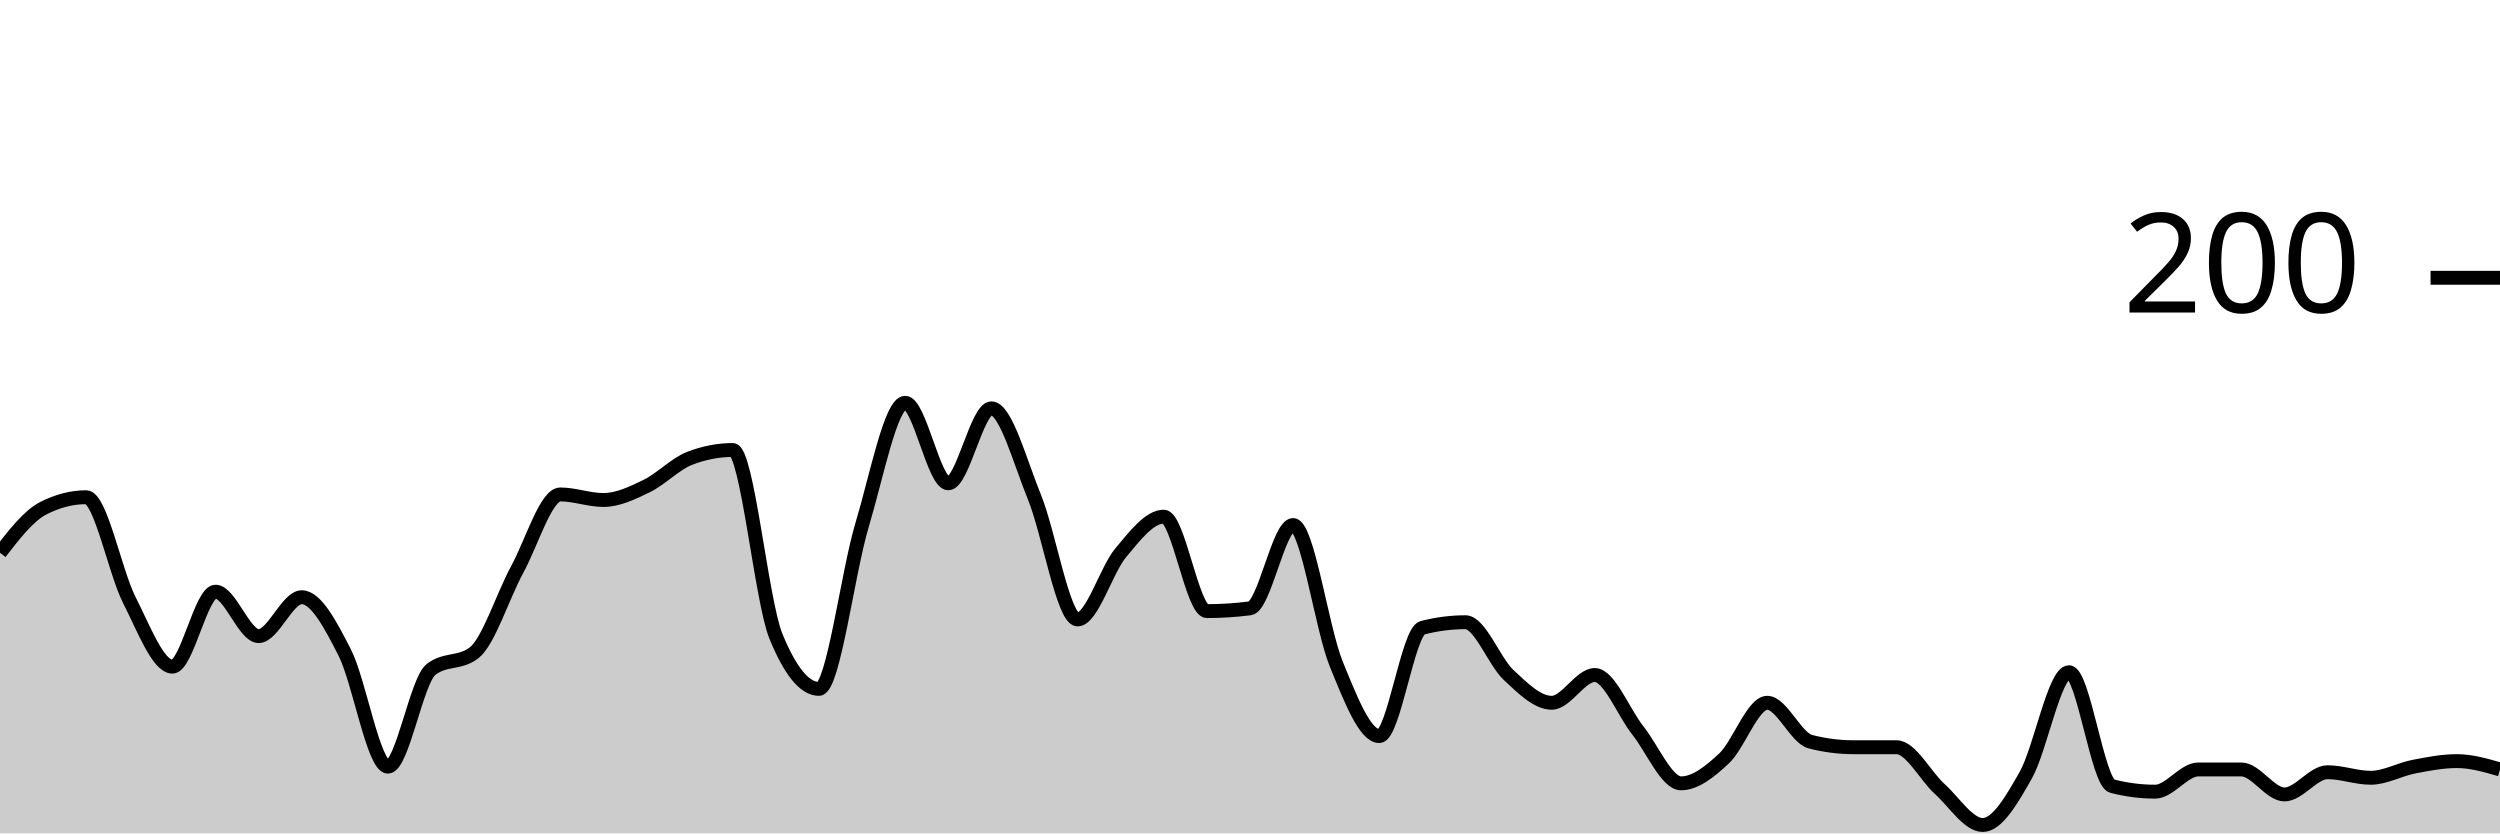
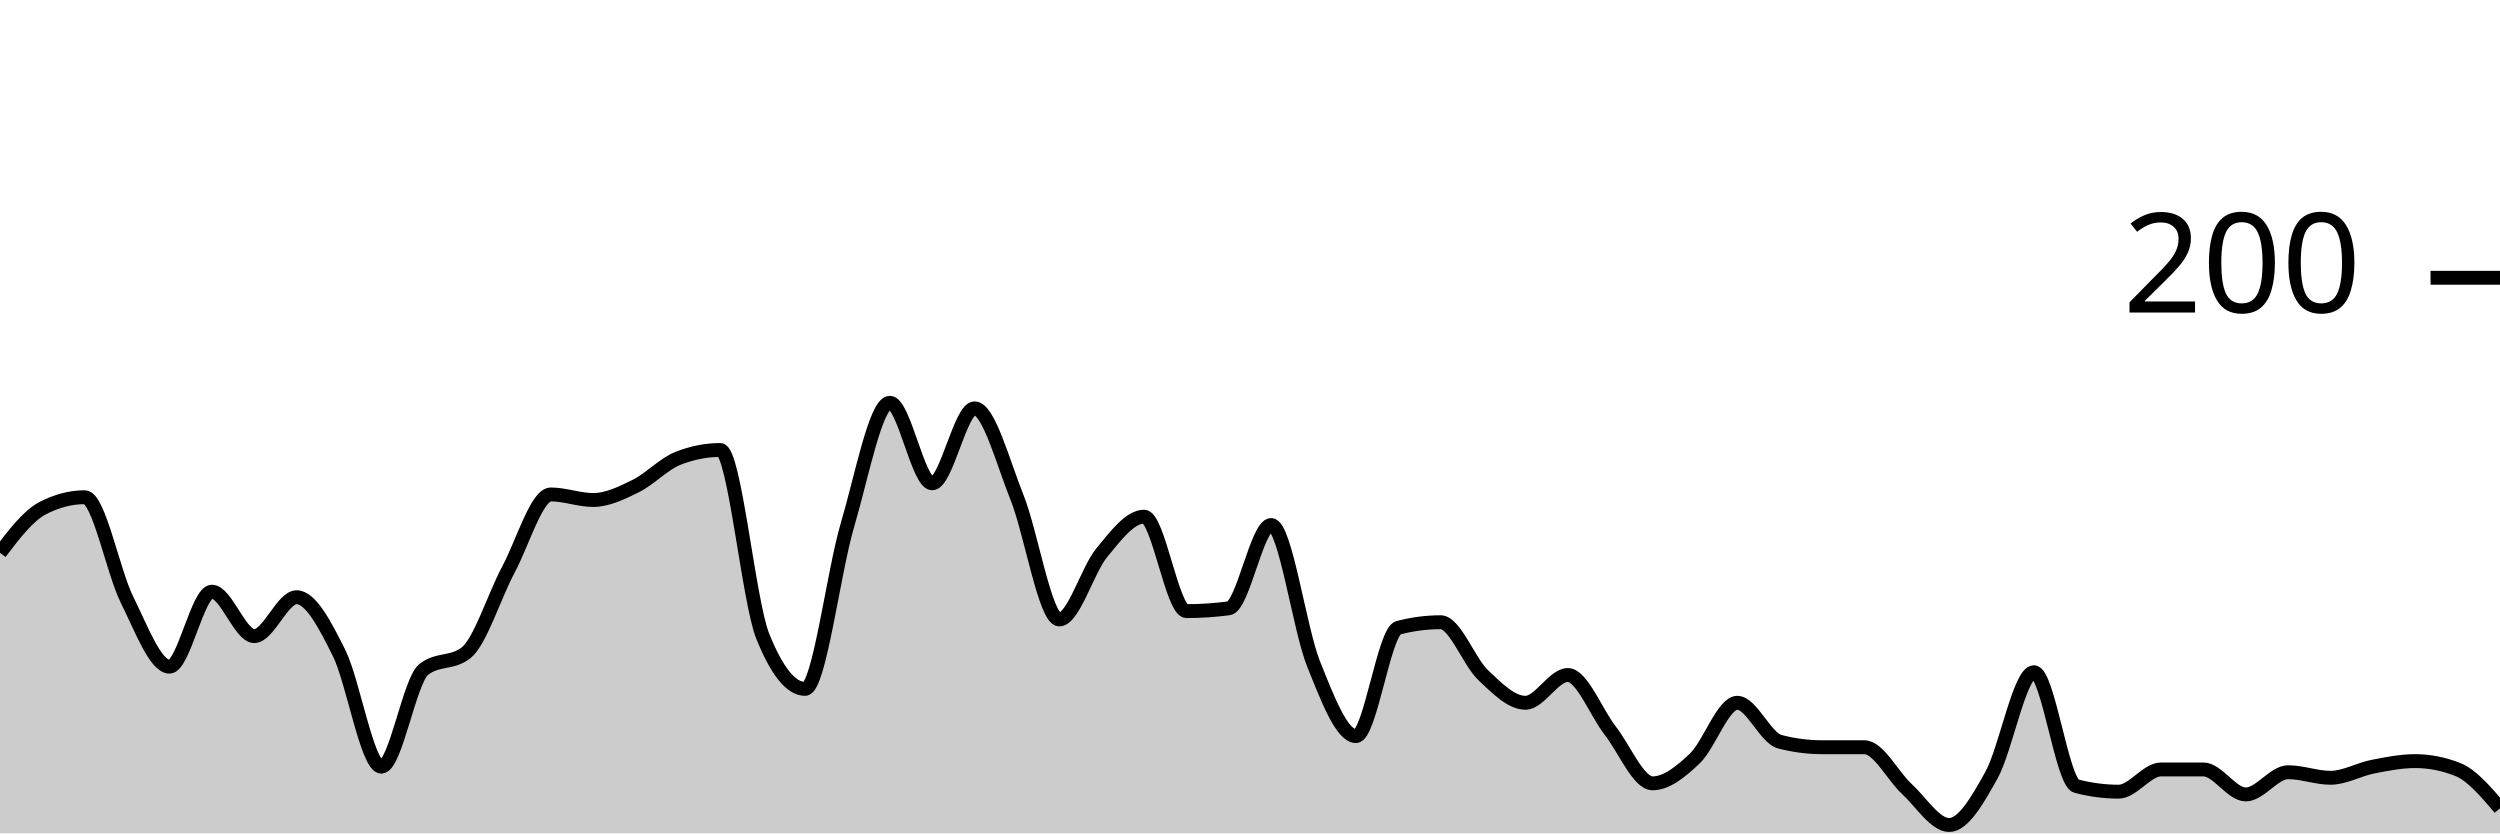
<svg xmlns="http://www.w3.org/2000/svg" viewBox="0 0 180 60">
  <g transform="translate(0,20)">
-     <path class="area" fill="rgba(0, 0, 0, 0.2)" d="M0,19.8C1.034,18.467,2.069,17.133,3.103,16.6C4.138,16.067,5.172,15.8,6.207,15.8C7.241,15.8,8.276,21.167,9.31,23.2C10.345,25.233,11.379,28,12.414,28C13.448,28,14.483,22.6,15.517,22.6C16.552,22.6,17.586,25.8,18.621,25.8C19.655,25.8,20.69,23,21.724,23C22.759,23,23.793,24.967,24.828,27C25.862,29.033,26.897,35.2,27.931,35.2C28.966,35.2,30,29,31.034,28.2C32.069,27.4,33.103,27.8,34.138,27C35.172,26.2,36.207,22.9,37.241,21C38.276,19.1,39.31,15.6,40.345,15.6C41.379,15.6,42.414,16,43.448,16C44.483,16,45.517,15.5,46.552,15C47.586,14.5,48.621,13.4,49.655,13C50.69,12.6,51.724,12.4,52.759,12.4C53.793,12.4,54.828,23.267,55.862,25.8C56.897,28.333,57.931,29.6,58.966,29.6C60,29.6,61.034,21.233,62.069,17.8C63.103,14.367,64.138,9,65.172,9C66.207,9,67.241,14.8,68.276,14.8C69.31,14.8,70.345,9.4,71.379,9.4C72.414,9.4,73.448,13.267,74.483,15.8C75.517,18.333,76.552,24.6,77.586,24.6C78.621,24.6,79.655,21.033,80.69,19.8C81.724,18.567,82.759,17.2,83.793,17.2C84.828,17.2,85.862,24,86.897,24C87.931,24,88.966,23.933,90,23.8C91.034,23.667,92.069,17.8,93.103,17.8C94.138,17.8,95.172,25.267,96.207,27.8C97.241,30.333,98.276,33,99.31,33C100.345,33,101.379,25.467,102.414,25.2C103.448,24.933,104.483,24.8,105.517,24.8C106.552,24.8,107.586,27.633,108.621,28.6C109.655,29.567,110.69,30.6,111.724,30.6C112.759,30.6,113.793,28.6,114.828,28.6C115.862,28.6,116.897,31.3,117.931,32.6C118.966,33.9,120,36.4,121.034,36.4C122.069,36.4,123.103,35.567,124.138,34.6C125.172,33.633,126.207,30.6,127.241,30.6C128.276,30.6,129.31,33.133,130.345,33.4C131.379,33.667,132.414,33.8,133.448,33.8C134.483,33.8,135.517,33.8,136.552,33.8C137.586,33.8,138.621,35.867,139.655,36.8C140.69,37.733,141.724,39.4,142.759,39.4C143.793,39.4,144.828,37.633,145.862,35.8C146.897,33.967,147.931,28.4,148.966,28.4C150,28.4,151.034,36.333,152.069,36.6C153.103,36.867,154.138,37,155.172,37C156.207,37,157.241,35.4,158.276,35.4C159.31,35.4,160.345,35.4,161.379,35.4C162.414,35.4,163.448,37.2,164.483,37.2C165.517,37.2,166.552,35.6,167.586,35.6C168.621,35.6,169.655,36,170.69,36C171.724,36,172.759,35.4,173.793,35.2C174.828,35,175.862,34.8,176.897,34.8C177.931,34.8,178.966,35.1,180,35.4L180,40C178.966,40,177.931,40,176.897,40C175.862,40,174.828,40,173.793,40C172.759,40,171.724,40,170.69,40C169.655,40,168.621,40,167.586,40C166.552,40,165.517,40,164.483,40C163.448,40,162.414,40,161.379,40C160.345,40,159.31,40,158.276,40C157.241,40,156.207,40,155.172,40C154.138,40,153.103,40,152.069,40C151.034,40,150,40,148.966,40C147.931,40,146.897,40,145.862,40C144.828,40,143.793,40,142.759,40C141.724,40,140.69,40,139.655,40C138.621,40,137.586,40,136.552,40C135.517,40,134.483,40,133.448,40C132.414,40,131.379,40,130.345,40C129.31,40,128.276,40,127.241,40C126.207,40,125.172,40,124.138,40C123.103,40,122.069,40,121.034,40C120,40,118.966,40,117.931,40C116.897,40,115.862,40,114.828,40C113.793,40,112.759,40,111.724,40C110.69,40,109.655,40,108.621,40C107.586,40,106.552,40,105.517,40C104.483,40,103.448,40,102.414,40C101.379,40,100.345,40,99.31,40C98.276,40,97.241,40,96.207,40C95.172,40,94.138,40,93.103,40C92.069,40,91.034,40,90,40C88.966,40,87.931,40,86.897,40C85.862,40,84.828,40,83.793,40C82.759,40,81.724,40,80.69,40C79.655,40,78.621,40,77.586,40C76.552,40,75.517,40,74.483,40C73.448,40,72.414,40,71.379,40C70.345,40,69.31,40,68.276,40C67.241,40,66.207,40,65.172,40C64.138,40,63.103,40,62.069,40C61.034,40,60,40,58.966,40C57.931,40,56.897,40,55.862,40C54.828,40,53.793,40,52.759,40C51.724,40,50.69,40,49.655,40C48.621,40,47.586,40,46.552,40C45.517,40,44.483,40,43.448,40C42.414,40,41.379,40,40.345,40C39.31,40,38.276,40,37.241,40C36.207,40,35.172,40,34.138,40C33.103,40,32.069,40,31.034,40C30,40,28.966,40,27.931,40C26.897,40,25.862,40,24.828,40C23.793,40,22.759,40,21.724,40C20.69,40,19.655,40,18.621,40C17.586,40,16.552,40,15.517,40C14.483,40,13.448,40,12.414,40C11.379,40,10.345,40,9.31,40C8.276,40,7.241,40,6.207,40C5.172,40,4.138,40,3.103,40C2.069,40,1.034,40,0,40Z" />
-     <path class="line" stroke="black" fill="none" d="M0,19.8C1.034,18.467,2.069,17.133,3.103,16.6C4.138,16.067,5.172,15.8,6.207,15.8C7.241,15.8,8.276,21.167,9.31,23.2C10.345,25.233,11.379,28,12.414,28C13.448,28,14.483,22.6,15.517,22.6C16.552,22.6,17.586,25.8,18.621,25.8C19.655,25.8,20.69,23,21.724,23C22.759,23,23.793,24.967,24.828,27C25.862,29.033,26.897,35.2,27.931,35.2C28.966,35.2,30,29,31.034,28.2C32.069,27.4,33.103,27.8,34.138,27C35.172,26.2,36.207,22.9,37.241,21C38.276,19.1,39.31,15.6,40.345,15.6C41.379,15.6,42.414,16,43.448,16C44.483,16,45.517,15.5,46.552,15C47.586,14.5,48.621,13.4,49.655,13C50.69,12.6,51.724,12.4,52.759,12.4C53.793,12.4,54.828,23.267,55.862,25.8C56.897,28.333,57.931,29.6,58.966,29.6C60,29.6,61.034,21.233,62.069,17.8C63.103,14.367,64.138,9,65.172,9C66.207,9,67.241,14.8,68.276,14.8C69.31,14.8,70.345,9.4,71.379,9.4C72.414,9.4,73.448,13.267,74.483,15.8C75.517,18.333,76.552,24.6,77.586,24.6C78.621,24.6,79.655,21.033,80.69,19.8C81.724,18.567,82.759,17.2,83.793,17.2C84.828,17.2,85.862,24,86.897,24C87.931,24,88.966,23.933,90,23.8C91.034,23.667,92.069,17.8,93.103,17.8C94.138,17.8,95.172,25.267,96.207,27.8C97.241,30.333,98.276,33,99.31,33C100.345,33,101.379,25.467,102.414,25.2C103.448,24.933,104.483,24.8,105.517,24.8C106.552,24.8,107.586,27.633,108.621,28.6C109.655,29.567,110.69,30.6,111.724,30.6C112.759,30.6,113.793,28.6,114.828,28.6C115.862,28.6,116.897,31.3,117.931,32.6C118.966,33.9,120,36.4,121.034,36.4C122.069,36.4,123.103,35.567,124.138,34.6C125.172,33.633,126.207,30.6,127.241,30.6C128.276,30.6,129.31,33.133,130.345,33.4C131.379,33.667,132.414,33.8,133.448,33.8C134.483,33.8,135.517,33.8,136.552,33.8C137.586,33.8,138.621,35.867,139.655,36.8C140.69,37.733,141.724,39.4,142.759,39.4C143.793,39.4,144.828,37.633,145.862,35.8C146.897,33.967,147.931,28.4,148.966,28.4C150,28.4,151.034,36.333,152.069,36.6C153.103,36.867,154.138,37,155.172,37C156.207,37,157.241,35.4,158.276,35.4C159.31,35.4,160.345,35.4,161.379,35.4C162.414,35.4,163.448,37.2,164.483,37.2C165.517,37.2,166.552,35.6,167.586,35.6C168.621,35.6,169.655,36,170.69,36C171.724,36,172.759,35.4,173.793,35.2C174.828,35,175.862,34.8,176.897,34.8C177.931,34.8,178.966,35.1,180,35.4" />
+     <path class="area" fill="rgba(0, 0, 0, 0.2)" d="M0,19.8C1.017,18.467,2.034,17.133,3.051,16.6C4.068,16.067,5.085,15.8,6.102,15.8C7.119,15.8,8.136,21.167,9.153,23.2C10.169,25.233,11.186,28,12.203,28C13.22,28,14.237,22.6,15.254,22.6C16.271,22.6,17.288,25.8,18.305,25.8C19.322,25.8,20.339,23,21.356,23C22.373,23,23.39,24.967,24.407,27C25.424,29.033,26.441,35.2,27.458,35.2C28.475,35.2,29.492,29,30.508,28.2C31.525,27.4,32.542,27.8,33.559,27C34.576,26.2,35.593,22.9,36.61,21C37.627,19.1,38.644,15.6,39.661,15.6C40.678,15.6,41.695,16,42.712,16C43.729,16,44.746,15.5,45.763,15C46.78,14.5,47.797,13.4,48.814,13C49.831,12.6,50.847,12.4,51.864,12.4C52.881,12.4,53.898,23.267,54.915,25.8C55.932,28.333,56.949,29.6,57.966,29.6C58.983,29.6,60,21.233,61.017,17.8C62.034,14.367,63.051,9,64.068,9C65.085,9,66.102,14.8,67.119,14.8C68.136,14.8,69.153,9.4,70.169,9.4C71.186,9.4,72.203,13.267,73.22,15.8C74.237,18.333,75.254,24.6,76.271,24.6C77.288,24.6,78.305,21.033,79.322,19.8C80.339,18.567,81.356,17.2,82.373,17.2C83.39,17.2,84.407,24,85.424,24C86.441,24,87.458,23.933,88.475,23.8C89.492,23.667,90.508,17.8,91.525,17.8C92.542,17.8,93.559,25.267,94.576,27.8C95.593,30.333,96.61,33,97.627,33C98.644,33,99.661,25.467,100.678,25.2C101.695,24.933,102.712,24.8,103.729,24.8C104.746,24.8,105.763,27.633,106.78,28.6C107.797,29.567,108.814,30.6,109.831,30.6C110.847,30.6,111.864,28.6,112.881,28.6C113.898,28.6,114.915,31.3,115.932,32.6C116.949,33.9,117.966,36.4,118.983,36.4C120,36.4,121.017,35.567,122.034,34.6C123.051,33.633,124.068,30.6,125.085,30.6C126.102,30.6,127.119,33.133,128.136,33.4C129.153,33.667,130.169,33.8,131.186,33.8C132.203,33.8,133.22,33.8,134.237,33.8C135.254,33.8,136.271,35.867,137.288,36.8C138.305,37.733,139.322,39.4,140.339,39.4C141.356,39.4,142.373,37.633,143.39,35.8C144.407,33.967,145.424,28.4,146.441,28.4C147.458,28.4,148.475,36.333,149.492,36.6C150.508,36.867,151.525,37,152.542,37C153.559,37,154.576,35.4,155.593,35.4C156.61,35.4,157.627,35.4,158.644,35.4C159.661,35.4,160.678,37.2,161.695,37.2C162.712,37.2,163.729,35.6,164.746,35.6C165.763,35.6,166.78,36,167.797,36C168.814,36,169.831,35.4,170.847,35.2C171.864,35,172.881,34.8,173.898,34.8C174.915,34.8,175.932,35,176.949,35.4C177.966,35.8,178.983,37,180,38.2L180,40C178.983,40,177.966,40,176.949,40C175.932,40,174.915,40,173.898,40C172.881,40,171.864,40,170.847,40C169.831,40,168.814,40,167.797,40C166.78,40,165.763,40,164.746,40C163.729,40,162.712,40,161.695,40C160.678,40,159.661,40,158.644,40C157.627,40,156.61,40,155.593,40C154.576,40,153.559,40,152.542,40C151.525,40,150.508,40,149.492,40C148.475,40,147.458,40,146.441,40C145.424,40,144.407,40,143.39,40C142.373,40,141.356,40,140.339,40C139.322,40,138.305,40,137.288,40C136.271,40,135.254,40,134.237,40C133.22,40,132.203,40,131.186,40C130.169,40,129.153,40,128.136,40C127.119,40,126.102,40,125.085,40C124.068,40,123.051,40,122.034,40C121.017,40,120,40,118.983,40C117.966,40,116.949,40,115.932,40C114.915,40,113.898,40,112.881,40C111.864,40,110.847,40,109.831,40C108.814,40,107.797,40,106.78,40C105.763,40,104.746,40,103.729,40C102.712,40,101.695,40,100.678,40C99.661,40,98.644,40,97.627,40C96.61,40,95.593,40,94.576,40C93.559,40,92.542,40,91.525,40C90.508,40,89.492,40,88.475,40C87.458,40,86.441,40,85.424,40C84.407,40,83.39,40,82.373,40C81.356,40,80.339,40,79.322,40C78.305,40,77.288,40,76.271,40C75.254,40,74.237,40,73.22,40C72.203,40,71.186,40,70.169,40C69.153,40,68.136,40,67.119,40C66.102,40,65.085,40,64.068,40C63.051,40,62.034,40,61.017,40C60,40,58.983,40,57.966,40C56.949,40,55.932,40,54.915,40C53.898,40,52.881,40,51.864,40C50.847,40,49.831,40,48.814,40C47.797,40,46.78,40,45.763,40C44.746,40,43.729,40,42.712,40C41.695,40,40.678,40,39.661,40C38.644,40,37.627,40,36.61,40C35.593,40,34.576,40,33.559,40C32.542,40,31.525,40,30.508,40C29.492,40,28.475,40,27.458,40C26.441,40,25.424,40,24.407,40C23.39,40,22.373,40,21.356,40C20.339,40,19.322,40,18.305,40C17.288,40,16.271,40,15.254,40C14.237,40,13.22,40,12.203,40C11.186,40,10.169,40,9.153,40C8.136,40,7.119,40,6.102,40C5.085,40,4.068,40,3.051,40C2.034,40,1.017,40,0,40Z" />
+     <path class="line" stroke="black" fill="none" d="M0,19.8C1.017,18.467,2.034,17.133,3.051,16.6C4.068,16.067,5.085,15.8,6.102,15.8C7.119,15.8,8.136,21.167,9.153,23.2C10.169,25.233,11.186,28,12.203,28C13.22,28,14.237,22.6,15.254,22.6C16.271,22.6,17.288,25.8,18.305,25.8C19.322,25.8,20.339,23,21.356,23C22.373,23,23.39,24.967,24.407,27C25.424,29.033,26.441,35.2,27.458,35.2C28.475,35.2,29.492,29,30.508,28.2C31.525,27.4,32.542,27.8,33.559,27C34.576,26.2,35.593,22.9,36.61,21C37.627,19.1,38.644,15.6,39.661,15.6C40.678,15.6,41.695,16,42.712,16C43.729,16,44.746,15.5,45.763,15C46.78,14.5,47.797,13.4,48.814,13C49.831,12.6,50.847,12.4,51.864,12.4C52.881,12.4,53.898,23.267,54.915,25.8C55.932,28.333,56.949,29.6,57.966,29.6C58.983,29.6,60,21.233,61.017,17.8C62.034,14.367,63.051,9,64.068,9C65.085,9,66.102,14.8,67.119,14.8C68.136,14.8,69.153,9.4,70.169,9.4C71.186,9.4,72.203,13.267,73.22,15.8C74.237,18.333,75.254,24.6,76.271,24.6C77.288,24.6,78.305,21.033,79.322,19.8C80.339,18.567,81.356,17.2,82.373,17.2C83.39,17.2,84.407,24,85.424,24C86.441,24,87.458,23.933,88.475,23.8C89.492,23.667,90.508,17.8,91.525,17.8C92.542,17.8,93.559,25.267,94.576,27.8C95.593,30.333,96.61,33,97.627,33C98.644,33,99.661,25.467,100.678,25.2C101.695,24.933,102.712,24.8,103.729,24.8C104.746,24.8,105.763,27.633,106.78,28.6C107.797,29.567,108.814,30.6,109.831,30.6C110.847,30.6,111.864,28.6,112.881,28.6C113.898,28.6,114.915,31.3,115.932,32.6C116.949,33.9,117.966,36.4,118.983,36.4C120,36.4,121.017,35.567,122.034,34.6C123.051,33.633,124.068,30.6,125.085,30.6C126.102,30.6,127.119,33.133,128.136,33.4C129.153,33.667,130.169,33.8,131.186,33.8C132.203,33.8,133.22,33.8,134.237,33.8C135.254,33.8,136.271,35.867,137.288,36.8C138.305,37.733,139.322,39.4,140.339,39.4C141.356,39.4,142.373,37.633,143.39,35.8C144.407,33.967,145.424,28.4,146.441,28.4C147.458,28.4,148.475,36.333,149.492,36.6C150.508,36.867,151.525,37,152.542,37C153.559,37,154.576,35.4,155.593,35.4C156.61,35.4,157.627,35.4,158.644,35.4C159.661,35.4,160.678,37.2,161.695,37.2C162.712,37.2,163.729,35.6,164.746,35.6C165.763,35.6,166.78,36,167.797,36C168.814,36,169.831,35.4,170.847,35.2C171.864,35,172.881,34.8,173.898,34.8C174.915,34.8,175.932,35,176.949,35.4C177.966,35.8,178.983,37,180,38.2" />
    <path class="axis-ceiling" stroke-width="1" stroke="black" fill="none" d="M175,0L180,0" />
    <text class="axis-ceiling-label" font-family="sans-serif" text-anchor="end" font-size="10px" x="170" y="2.5">200</text>
  </g>
</svg>
